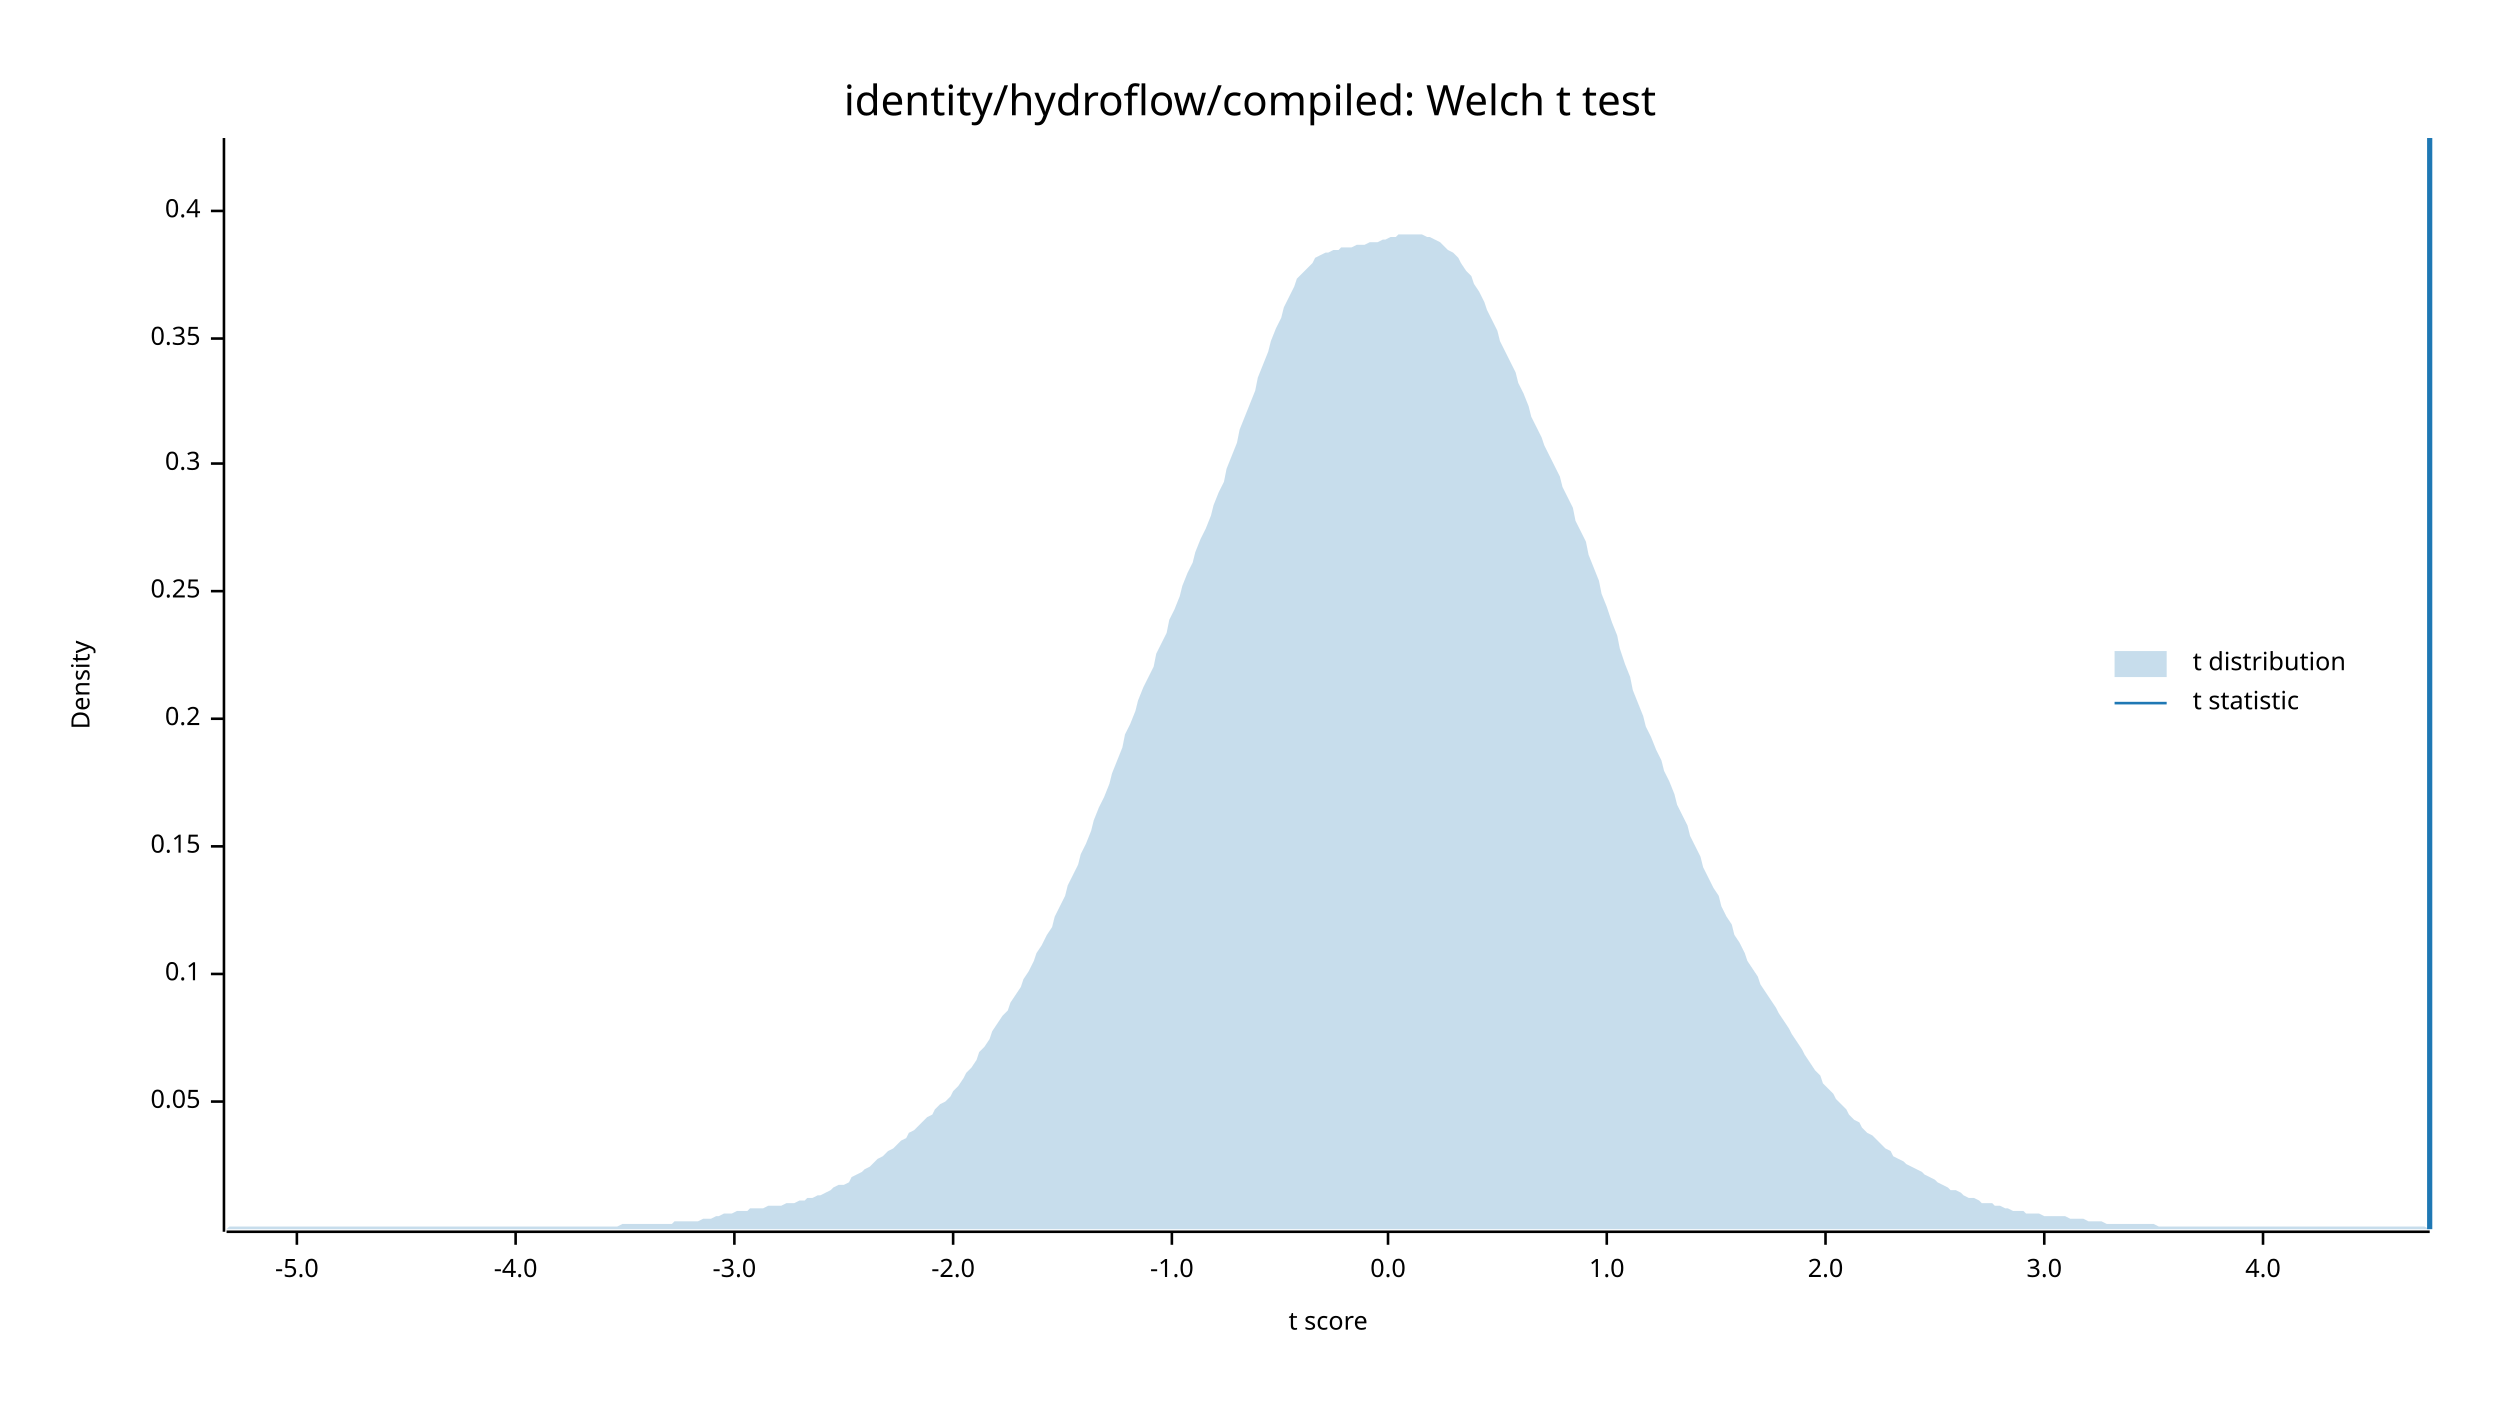
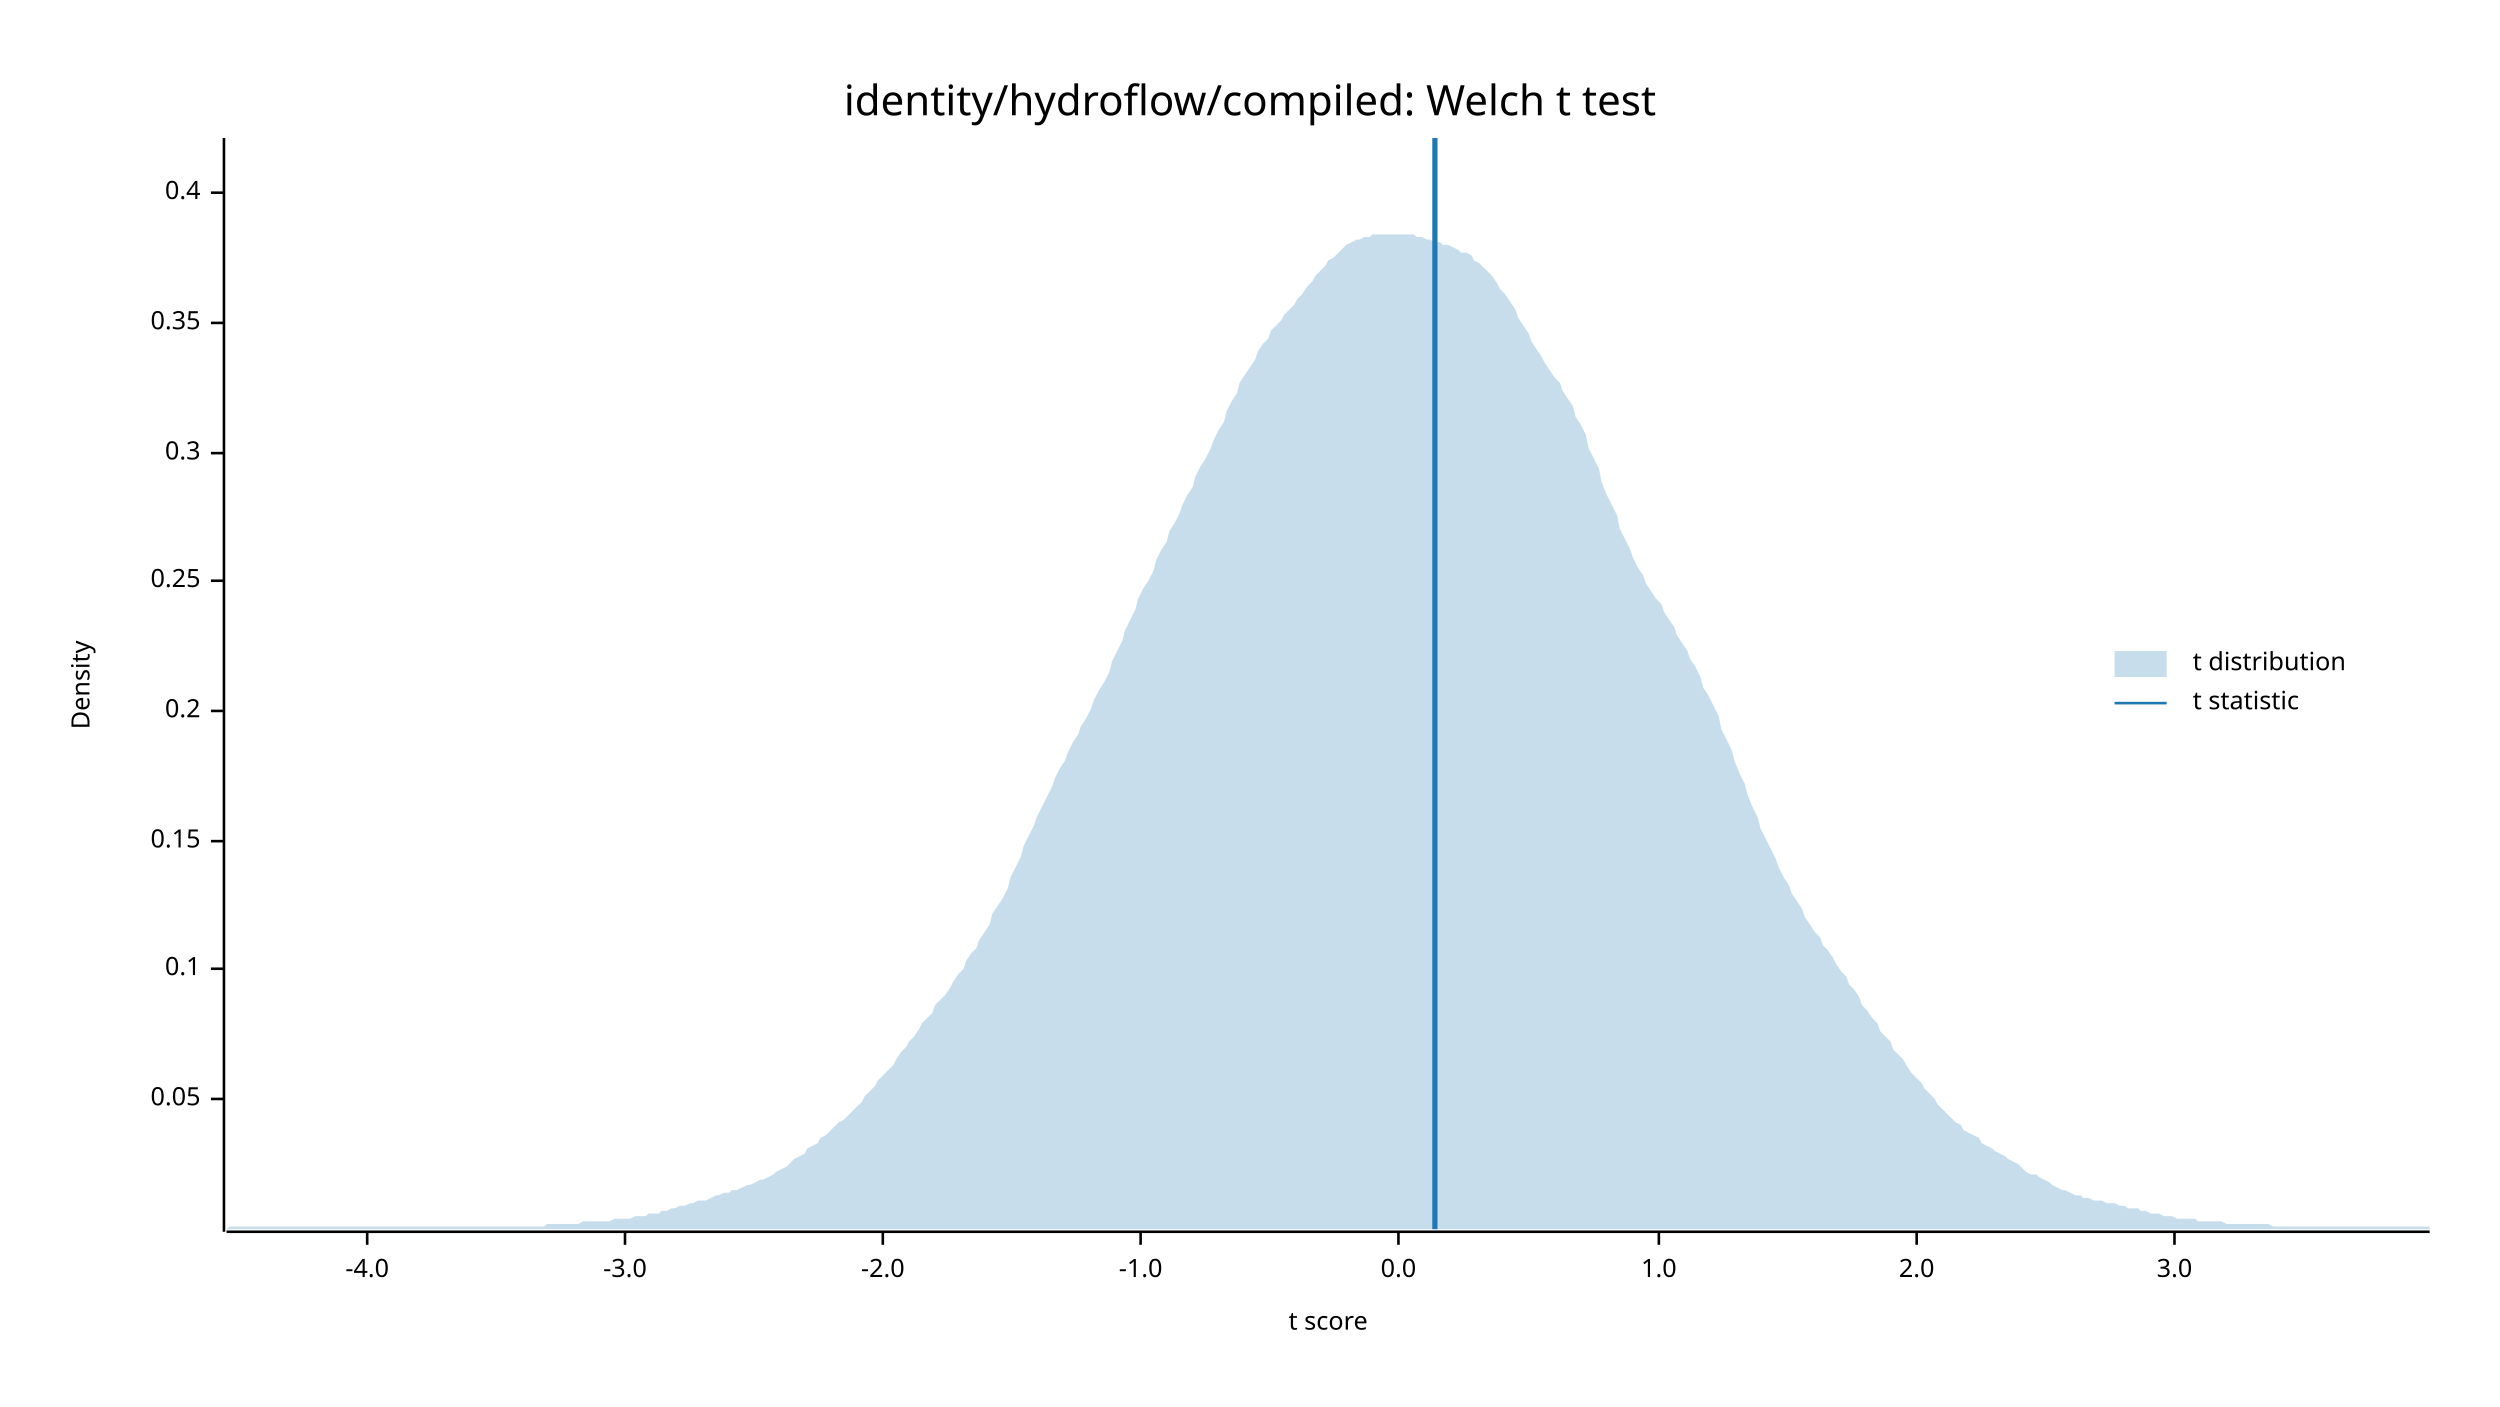
<svg xmlns="http://www.w3.org/2000/svg" width="960" height="540" viewBox="0 0 960 540">
  <text x="480" y="32" dy="0.76em" text-anchor="middle" font-family="sans-serif" font-size="16.129" opacity="1" fill="#000000">
identity/hydroflow/compiled: Welch t test
</text>
  <text x="27" y="263" dy="0.76em" text-anchor="middle" font-family="sans-serif" font-size="9.677" opacity="1" fill="#000000" transform="rotate(270, 27, 263)">
Density
</text>
  <text x="510" y="513" dy="-0.5ex" text-anchor="middle" font-family="sans-serif" font-size="9.677" opacity="1" fill="#000000">
t score
</text>
  <polyline fill="none" opacity="1" stroke="#000000" stroke-width="1" points="86,53 86,473 " />
-   <text x="77" y="423" dy="0.5ex" text-anchor="end" font-family="sans-serif" font-size="9.677" opacity="1" fill="#000000">
+   <text x="77" y="422" dy="0.5ex" text-anchor="end" font-family="sans-serif" font-size="9.677" opacity="1" fill="#000000">
0.05
</text>
-   <polyline fill="none" opacity="1" stroke="#000000" stroke-width="1" points="81,423 86,423 " />
-   <text x="77" y="374" dy="0.5ex" text-anchor="end" font-family="sans-serif" font-size="9.677" opacity="1" fill="#000000">
+   <polyline fill="none" opacity="1" stroke="#000000" stroke-width="1" points="81,422 86,422 " />
+   <text x="77" y="372" dy="0.5ex" text-anchor="end" font-family="sans-serif" font-size="9.677" opacity="1" fill="#000000">
0.1
</text>
-   <polyline fill="none" opacity="1" stroke="#000000" stroke-width="1" points="81,374 86,374 " />
-   <text x="77" y="325" dy="0.5ex" text-anchor="end" font-family="sans-serif" font-size="9.677" opacity="1" fill="#000000">
+   <polyline fill="none" opacity="1" stroke="#000000" stroke-width="1" points="81,372 86,372 " />
+   <text x="77" y="323" dy="0.5ex" text-anchor="end" font-family="sans-serif" font-size="9.677" opacity="1" fill="#000000">
0.15
</text>
-   <polyline fill="none" opacity="1" stroke="#000000" stroke-width="1" points="81,325 86,325 " />
-   <text x="77" y="276" dy="0.5ex" text-anchor="end" font-family="sans-serif" font-size="9.677" opacity="1" fill="#000000">
+   <polyline fill="none" opacity="1" stroke="#000000" stroke-width="1" points="81,323 86,323 " />
+   <text x="77" y="273" dy="0.5ex" text-anchor="end" font-family="sans-serif" font-size="9.677" opacity="1" fill="#000000">
0.2
</text>
-   <polyline fill="none" opacity="1" stroke="#000000" stroke-width="1" points="81,276 86,276 " />
-   <text x="77" y="227" dy="0.5ex" text-anchor="end" font-family="sans-serif" font-size="9.677" opacity="1" fill="#000000">
+   <polyline fill="none" opacity="1" stroke="#000000" stroke-width="1" points="81,273 86,273 " />
+   <text x="77" y="223" dy="0.5ex" text-anchor="end" font-family="sans-serif" font-size="9.677" opacity="1" fill="#000000">
0.25
</text>
-   <polyline fill="none" opacity="1" stroke="#000000" stroke-width="1" points="81,227 86,227 " />
-   <text x="77" y="178" dy="0.5ex" text-anchor="end" font-family="sans-serif" font-size="9.677" opacity="1" fill="#000000">
+   <polyline fill="none" opacity="1" stroke="#000000" stroke-width="1" points="81,223 86,223 " />
+   <text x="77" y="174" dy="0.5ex" text-anchor="end" font-family="sans-serif" font-size="9.677" opacity="1" fill="#000000">
0.3
</text>
-   <polyline fill="none" opacity="1" stroke="#000000" stroke-width="1" points="81,178 86,178 " />
-   <text x="77" y="130" dy="0.5ex" text-anchor="end" font-family="sans-serif" font-size="9.677" opacity="1" fill="#000000">
+   <polyline fill="none" opacity="1" stroke="#000000" stroke-width="1" points="81,174 86,174 " />
+   <text x="77" y="124" dy="0.5ex" text-anchor="end" font-family="sans-serif" font-size="9.677" opacity="1" fill="#000000">
0.35
</text>
-   <polyline fill="none" opacity="1" stroke="#000000" stroke-width="1" points="81,130 86,130 " />
-   <text x="77" y="81" dy="0.5ex" text-anchor="end" font-family="sans-serif" font-size="9.677" opacity="1" fill="#000000">
+   <polyline fill="none" opacity="1" stroke="#000000" stroke-width="1" points="81,124 86,124 " />
+   <text x="77" y="74" dy="0.5ex" text-anchor="end" font-family="sans-serif" font-size="9.677" opacity="1" fill="#000000">
0.4
</text>
-   <polyline fill="none" opacity="1" stroke="#000000" stroke-width="1" points="81,81 86,81 " />
+   <polyline fill="none" opacity="1" stroke="#000000" stroke-width="1" points="81,74 86,74 " />
  <polyline fill="none" opacity="1" stroke="#000000" stroke-width="1" points="87,473 933,473 " />
-   <text x="114" y="483" dy="0.76em" text-anchor="middle" font-family="sans-serif" font-size="9.677" opacity="1" fill="#000000">
- -5.0
- </text>
-   <polyline fill="none" opacity="1" stroke="#000000" stroke-width="1" points="114,473 114,478 " />
-   <text x="198" y="483" dy="0.76em" text-anchor="middle" font-family="sans-serif" font-size="9.677" opacity="1" fill="#000000">
+   <text x="141" y="483" dy="0.76em" text-anchor="middle" font-family="sans-serif" font-size="9.677" opacity="1" fill="#000000">
-4.0
</text>
-   <polyline fill="none" opacity="1" stroke="#000000" stroke-width="1" points="198,473 198,478 " />
-   <text x="282" y="483" dy="0.76em" text-anchor="middle" font-family="sans-serif" font-size="9.677" opacity="1" fill="#000000">
+   <polyline fill="none" opacity="1" stroke="#000000" stroke-width="1" points="141,473 141,478 " />
+   <text x="240" y="483" dy="0.76em" text-anchor="middle" font-family="sans-serif" font-size="9.677" opacity="1" fill="#000000">
-3.0
</text>
-   <polyline fill="none" opacity="1" stroke="#000000" stroke-width="1" points="282,473 282,478 " />
-   <text x="366" y="483" dy="0.76em" text-anchor="middle" font-family="sans-serif" font-size="9.677" opacity="1" fill="#000000">
+   <polyline fill="none" opacity="1" stroke="#000000" stroke-width="1" points="240,473 240,478 " />
+   <text x="339" y="483" dy="0.76em" text-anchor="middle" font-family="sans-serif" font-size="9.677" opacity="1" fill="#000000">
-2.0
</text>
-   <polyline fill="none" opacity="1" stroke="#000000" stroke-width="1" points="366,473 366,478 " />
-   <text x="450" y="483" dy="0.76em" text-anchor="middle" font-family="sans-serif" font-size="9.677" opacity="1" fill="#000000">
+   <polyline fill="none" opacity="1" stroke="#000000" stroke-width="1" points="339,473 339,478 " />
+   <text x="438" y="483" dy="0.76em" text-anchor="middle" font-family="sans-serif" font-size="9.677" opacity="1" fill="#000000">
-1.0
</text>
-   <polyline fill="none" opacity="1" stroke="#000000" stroke-width="1" points="450,473 450,478 " />
-   <text x="533" y="483" dy="0.76em" text-anchor="middle" font-family="sans-serif" font-size="9.677" opacity="1" fill="#000000">
+   <polyline fill="none" opacity="1" stroke="#000000" stroke-width="1" points="438,473 438,478 " />
+   <text x="537" y="483" dy="0.76em" text-anchor="middle" font-family="sans-serif" font-size="9.677" opacity="1" fill="#000000">
0.0
</text>
-   <polyline fill="none" opacity="1" stroke="#000000" stroke-width="1" points="533,473 533,478 " />
-   <text x="617" y="483" dy="0.76em" text-anchor="middle" font-family="sans-serif" font-size="9.677" opacity="1" fill="#000000">
+   <polyline fill="none" opacity="1" stroke="#000000" stroke-width="1" points="537,473 537,478 " />
+   <text x="637" y="483" dy="0.76em" text-anchor="middle" font-family="sans-serif" font-size="9.677" opacity="1" fill="#000000">
1.0
</text>
-   <polyline fill="none" opacity="1" stroke="#000000" stroke-width="1" points="617,473 617,478 " />
-   <text x="701" y="483" dy="0.76em" text-anchor="middle" font-family="sans-serif" font-size="9.677" opacity="1" fill="#000000">
+   <polyline fill="none" opacity="1" stroke="#000000" stroke-width="1" points="637,473 637,478 " />
+   <text x="736" y="483" dy="0.76em" text-anchor="middle" font-family="sans-serif" font-size="9.677" opacity="1" fill="#000000">
2.0
</text>
-   <polyline fill="none" opacity="1" stroke="#000000" stroke-width="1" points="701,473 701,478 " />
-   <text x="785" y="483" dy="0.76em" text-anchor="middle" font-family="sans-serif" font-size="9.677" opacity="1" fill="#000000">
+   <polyline fill="none" opacity="1" stroke="#000000" stroke-width="1" points="736,473 736,478 " />
+   <text x="835" y="483" dy="0.76em" text-anchor="middle" font-family="sans-serif" font-size="9.677" opacity="1" fill="#000000">
3.0
</text>
-   <polyline fill="none" opacity="1" stroke="#000000" stroke-width="1" points="785,473 785,478 " />
-   <text x="869" y="483" dy="0.76em" text-anchor="middle" font-family="sans-serif" font-size="9.677" opacity="1" fill="#000000">
- 4.0
- </text>
-   <polyline fill="none" opacity="1" stroke="#000000" stroke-width="1" points="869,473 869,478 " />
-   <polygon opacity="0.25" fill="#1F78B4" points="87,472 88,471 90,471 92,471 93,471 95,471 97,471 98,471 100,471 102,471 103,471 105,471 107,471 109,471 110,471 112,471 114,471 115,471 117,471 119,471 120,471 122,471 124,471 125,471 127,471 129,471 131,471 132,471 134,471 136,471 137,471 139,471 141,471 142,471 144,471 146,471 148,471 149,471 151,471 153,471 154,471 156,471 158,471 159,471 161,471 163,471 164,471 166,471 168,471 170,471 171,471 173,471 175,471 176,471 178,471 180,471 181,471 183,471 185,471 187,471 188,471 190,471 192,471 193,471 195,471 197,471 198,471 200,471 202,471 203,471 205,471 207,471 209,471 210,471 212,471 214,471 215,471 217,471 219,471 220,471 222,471 224,471 226,471 227,471 229,471 231,471 232,471 234,471 236,471 237,471 239,470 241,470 242,470 244,470 246,470 248,470 249,470 251,470 253,470 254,470 256,470 258,470 259,469 261,469 263,469 265,469 266,469 268,469 270,468 271,468 273,468 275,467 276,467 278,466 280,466 281,466 283,465 285,465 287,465 288,464 290,464 292,464 293,464 295,463 297,463 298,463 300,463 302,462 304,462 305,462 307,461 309,461 310,460 312,460 314,459 315,459 317,458 319,457 320,456 322,455 324,455 326,454 327,452 329,451 331,450 332,449 334,448 336,446 337,445 339,444 341,442 343,441 344,440 346,438 348,437 349,435 351,434 353,432 354,431 356,429 358,428 359,426 361,424 363,423 365,421 366,419 368,417 370,414 371,412 373,410 375,407 376,404 378,402 380,399 381,396 383,393 385,390 387,388 388,385 390,382 392,379 393,376 395,373 397,369 398,366 400,363 402,359 404,356 405,352 407,348 409,344 410,340 412,336 414,332 415,328 417,324 419,319 420,315 422,310 424,306 426,301 427,297 429,292 431,287 432,282 434,278 436,273 437,269 439,264 441,260 443,256 444,251 446,247 448,243 449,238 451,234 453,229 454,225 456,220 458,216 459,212 461,207 463,203 465,198 466,194 468,189 470,185 471,180 473,175 475,170 476,165 478,160 480,155 482,150 483,145 485,140 487,135 488,131 490,126 492,122 493,118 495,114 497,110 498,107 500,105 502,103 504,101 505,99 507,98 509,97 510,97 512,96 514,96 515,95 517,95 519,95 521,94 522,94 524,94 526,93 527,93 529,93 531,92 532,92 534,91 536,91 537,90 539,90 541,90 543,90 544,90 546,90 548,91 549,91 551,92 553,93 554,94 556,96 558,97 560,99 561,101 563,104 565,106 566,109 568,112 570,116 571,119 573,123 575,127 576,131 578,135 580,139 582,143 583,147 585,151 587,156 588,160 590,164 592,168 593,171 595,175 597,179 599,183 600,187 602,191 604,195 605,200 607,204 609,208 610,213 612,218 614,223 615,228 617,233 619,239 621,244 622,249 624,255 626,260 627,265 629,270 631,275 632,279 634,283 636,288 638,292 639,296 641,300 643,305 644,309 646,313 648,317 649,321 651,325 653,329 654,333 656,337 658,341 660,344 661,348 663,352 665,355 666,359 668,362 670,366 671,369 673,372 675,375 676,378 678,381 680,384 682,387 683,389 685,392 687,395 688,397 690,400 692,403 693,405 695,408 697,411 699,413 700,416 702,418 704,420 705,422 707,424 709,426 710,428 712,430 714,431 715,433 717,435 719,436 721,438 722,439 724,441 726,442 727,444 729,445 731,446 732,447 734,448 736,449 738,450 739,451 741,452 743,453 744,454 746,455 748,456 749,457 751,457 753,458 754,459 756,460 758,460 760,461 761,462 763,462 765,462 766,463 768,463 770,464 771,464 773,465 775,465 777,465 778,466 780,466 782,466 783,466 785,467 787,467 788,467 790,467 792,467 793,467 795,468 797,468 799,468 800,468 802,469 804,469 805,469 807,469 809,470 810,470 812,470 814,470 816,470 817,470 819,470 821,470 822,470 824,470 826,470 827,470 829,471 831,471 832,471 834,471 836,471 838,471 839,471 841,471 843,471 844,471 846,471 848,471 849,471 851,471 853,471 855,471 856,471 858,471 860,471 861,471 863,471 865,471 866,471 868,471 870,471 871,471 873,471 875,471 877,471 878,471 880,471 882,471 883,471 885,471 887,471 888,471 890,471 892,471 894,471 895,471 897,471 899,471 900,471 902,471 904,471 905,471 907,471 909,471 910,471 912,471 914,471 916,471 917,471 919,471 921,471 922,471 924,471 926,471 927,471 929,471 931,471 933,472 933,472 87,472 " />
-   <polyline fill="none" opacity="1" stroke="#1F78B4" stroke-width="2" points="933,472 933,53 " />
+   <polyline fill="none" opacity="1" stroke="#000000" stroke-width="1" points="835,473 835,478 " />
+   <polygon opacity="0.25" fill="#1F78B4" points="87,472 88,471 90,471 92,471 93,471 95,471 97,471 98,471 100,471 102,471 103,471 105,471 107,471 109,471 110,471 112,471 114,471 115,471 117,471 119,471 120,471 122,471 124,471 125,471 127,471 129,471 131,471 132,471 134,471 136,471 137,471 139,471 141,471 142,471 144,471 146,471 148,471 149,471 151,471 153,471 154,471 156,471 158,471 159,471 161,471 163,471 164,471 166,471 168,471 170,471 171,471 173,471 175,471 176,471 178,471 180,471 181,471 183,471 185,471 187,471 188,471 190,471 192,471 193,471 195,471 197,471 198,471 200,471 202,471 203,471 205,471 207,471 209,471 210,470 212,470 214,470 215,470 217,470 219,470 220,470 222,470 224,469 226,469 227,469 229,469 231,469 232,469 234,469 236,468 237,468 239,468 241,468 242,468 244,467 246,467 248,467 249,466 251,466 253,466 254,465 256,465 258,464 259,464 261,463 263,463 265,462 266,462 268,461 270,461 271,461 273,460 275,459 276,459 278,458 280,458 281,457 283,457 285,456 287,455 288,455 290,454 292,453 293,453 295,452 297,451 298,450 300,449 302,448 304,446 305,445 307,444 309,443 310,441 312,440 314,439 315,437 317,436 319,434 320,433 322,431 324,430 326,428 327,427 329,425 331,423 332,421 334,419 336,417 337,415 339,413 341,411 343,409 344,407 346,404 348,402 349,400 351,398 353,395 354,393 356,391 358,389 359,386 361,384 363,382 365,379 366,377 368,374 370,372 371,369 373,366 375,364 376,361 378,358 380,355 381,351 383,348 385,345 387,341 388,337 390,333 392,329 393,325 395,321 397,317 398,314 400,310 402,306 404,302 405,299 407,295 409,292 410,289 412,285 414,282 415,279 417,276 419,272 420,269 422,265 424,262 426,258 427,254 429,250 431,246 432,242 434,238 436,234 437,230 439,226 441,223 443,219 444,215 446,211 448,208 449,204 451,201 453,197 454,194 456,190 458,187 459,183 461,179 463,176 465,172 466,169 468,165 470,162 471,158 473,154 475,151 476,147 478,144 480,141 482,138 483,135 485,132 487,130 488,127 490,125 492,123 493,121 495,119 497,117 498,115 500,113 502,110 504,108 505,106 507,104 509,102 510,100 512,99 514,97 515,96 517,94 519,93 521,92 522,92 524,91 526,91 527,90 529,90 531,90 532,90 534,90 536,90 537,90 539,90 541,90 543,90 544,91 546,91 548,92 549,92 551,93 553,93 554,94 556,94 558,95 560,96 561,97 563,97 565,98 566,100 568,101 570,103 571,104 573,106 575,109 576,111 578,113 580,116 582,119 583,122 585,125 587,128 588,131 590,134 592,137 593,139 595,142 597,145 599,147 600,150 602,153 604,156 605,160 607,163 609,167 610,172 612,176 614,180 615,185 617,190 619,194 621,198 622,203 624,207 626,211 627,214 629,218 631,221 632,224 634,227 636,230 638,232 639,235 641,238 643,241 644,244 646,247 648,250 649,253 651,256 653,260 654,264 656,267 658,271 660,275 661,280 663,284 665,288 666,292 668,297 670,301 671,305 673,310 675,314 676,318 678,322 680,326 682,330 683,333 685,337 687,340 688,343 690,346 692,349 693,352 695,355 697,358 699,360 700,363 702,365 704,368 705,370 707,373 709,375 710,378 712,380 714,383 715,386 717,388 719,391 721,393 722,396 724,398 726,400 727,403 729,405 731,407 732,409 734,412 736,414 738,416 739,418 741,420 743,422 744,424 746,426 748,428 749,429 751,431 753,432 754,434 756,435 758,436 760,437 761,439 763,440 765,441 766,442 768,443 770,444 771,445 773,446 775,447 777,449 778,450 780,451 782,451 783,452 785,453 787,454 788,455 790,456 792,457 793,457 795,458 797,459 799,459 800,460 802,460 804,461 805,461 807,461 809,462 810,462 812,462 814,463 816,463 817,464 819,464 821,464 822,465 824,465 826,466 827,466 829,466 831,467 832,467 834,467 836,468 838,468 839,468 841,468 843,468 844,469 846,469 848,469 849,469 851,469 853,469 855,470 856,470 858,470 860,470 861,470 863,470 865,470 866,470 868,470 870,470 871,470 873,471 875,471 877,471 878,471 880,471 882,471 883,471 885,471 887,471 888,471 890,471 892,471 894,471 895,471 897,471 899,471 900,471 902,471 904,471 905,471 907,471 909,471 910,471 912,471 914,471 916,471 917,471 919,471 921,471 922,471 924,471 926,471 927,471 929,471 931,471 933,471 933,472 87,472 " />
+   <polyline fill="none" opacity="1" stroke="#1F78B4" stroke-width="2" points="551,472 551,53 " />
  <text x="842" y="250" dy="0.76em" text-anchor="start" font-family="sans-serif" font-size="9.677" opacity="1" fill="#000000">
t distribution
</text>
  <text x="842" y="265" dy="0.76em" text-anchor="start" font-family="sans-serif" font-size="9.677" opacity="1" fill="#000000">
t statistic
</text>
  <rect x="812" y="250" width="20" height="10" opacity="0.25" fill="#1F78B4" stroke="none" />
  <polyline fill="none" opacity="1" stroke="#1F78B4" stroke-width="1" points="812,270 832,270 " />
</svg>
